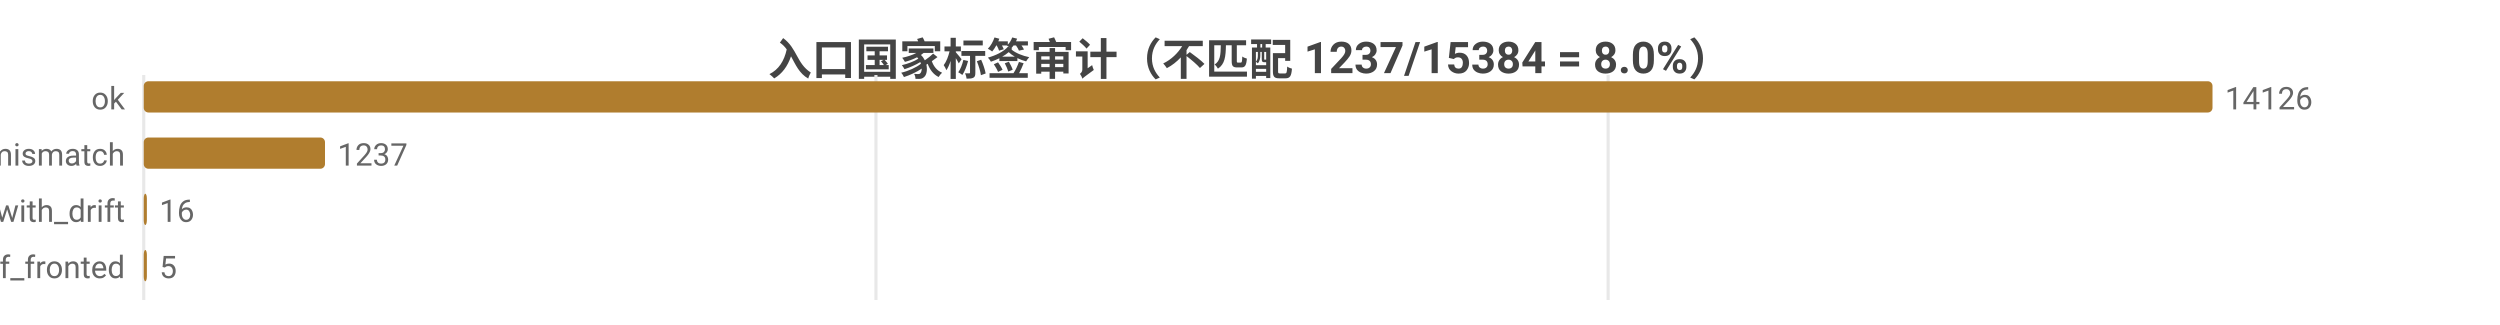
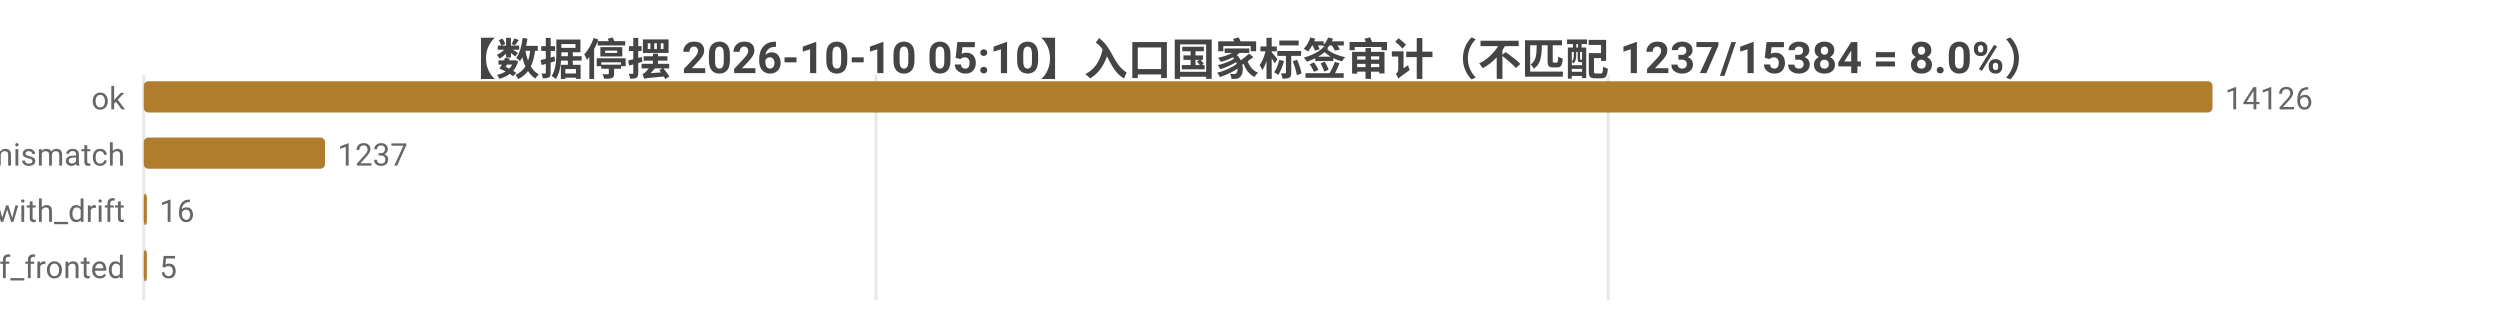
<svg xmlns="http://www.w3.org/2000/svg" width="800" height="104" viewBox="0 0 800 104">
  <rect width="800" height="104" fill="#ffffff" />
  <style>text{font-family:system-ui,-apple-system,'Segoe UI',Roboto,'PingFang SC','Microsoft YaHei','Noto Sans CJK SC',sans-serif}.g{stroke:#e8e8e8;stroke-width:1}.a{stroke:#999;stroke-width:1}.t{font-size:10px;fill:#666}.m{font-size:10px;text-anchor:middle;fill:#666}.e{font-size:10px;text-anchor:end;fill:#666}.l{font-size:11px;fill:#333}.tt{font-size:14px;font-weight:600;text-anchor:middle;fill:#444}.em{font-size:13px;text-anchor:middle;fill:#999}</style>
-   <text class="tt" x="400.0" y="24">入口国家标签审计（不匹配 1237/15384 = 8.0%）</text>
+   <text class="tt" x="400.0" y="24">【数据停摆 2026-10-10 05:10】入口国家标签审计（不匹配 1237/15384 = 8.0%）</text>
  <line class="g" x1="46" y1="24" x2="46" y2="96" />
  <line class="g" x1="280.3" y1="24" x2="280.3" y2="96" />
  <line class="g" x1="514.6" y1="24" x2="514.6" y2="96" />
  <text class="e" x="40" y="35">ok</text>
  <rect x="46" y="26" width="662" height="10" fill="#b07d2e" rx="1.5" />
  <text class="t" x="712" y="35">14126</text>
  <text class="e" x="40" y="53">tag_mismatch</text>
  <rect x="46" y="44" width="58.0" height="10" fill="#b07d2e" rx="1.5" />
  <text class="t" x="108.0" y="53">1237</text>
  <text class="e" x="40" y="71">ok_with_drift</text>
  <rect x="46" y="62" width="1" height="10" fill="#b07d2e" rx="1.5" />
  <text class="t" x="51" y="71">16</text>
  <text class="e" x="40" y="89">cf_fronted</text>
  <rect x="46" y="80" width="1" height="10" fill="#b07d2e" rx="1.5" />
  <text class="t" x="51" y="89">5</text>
</svg>
